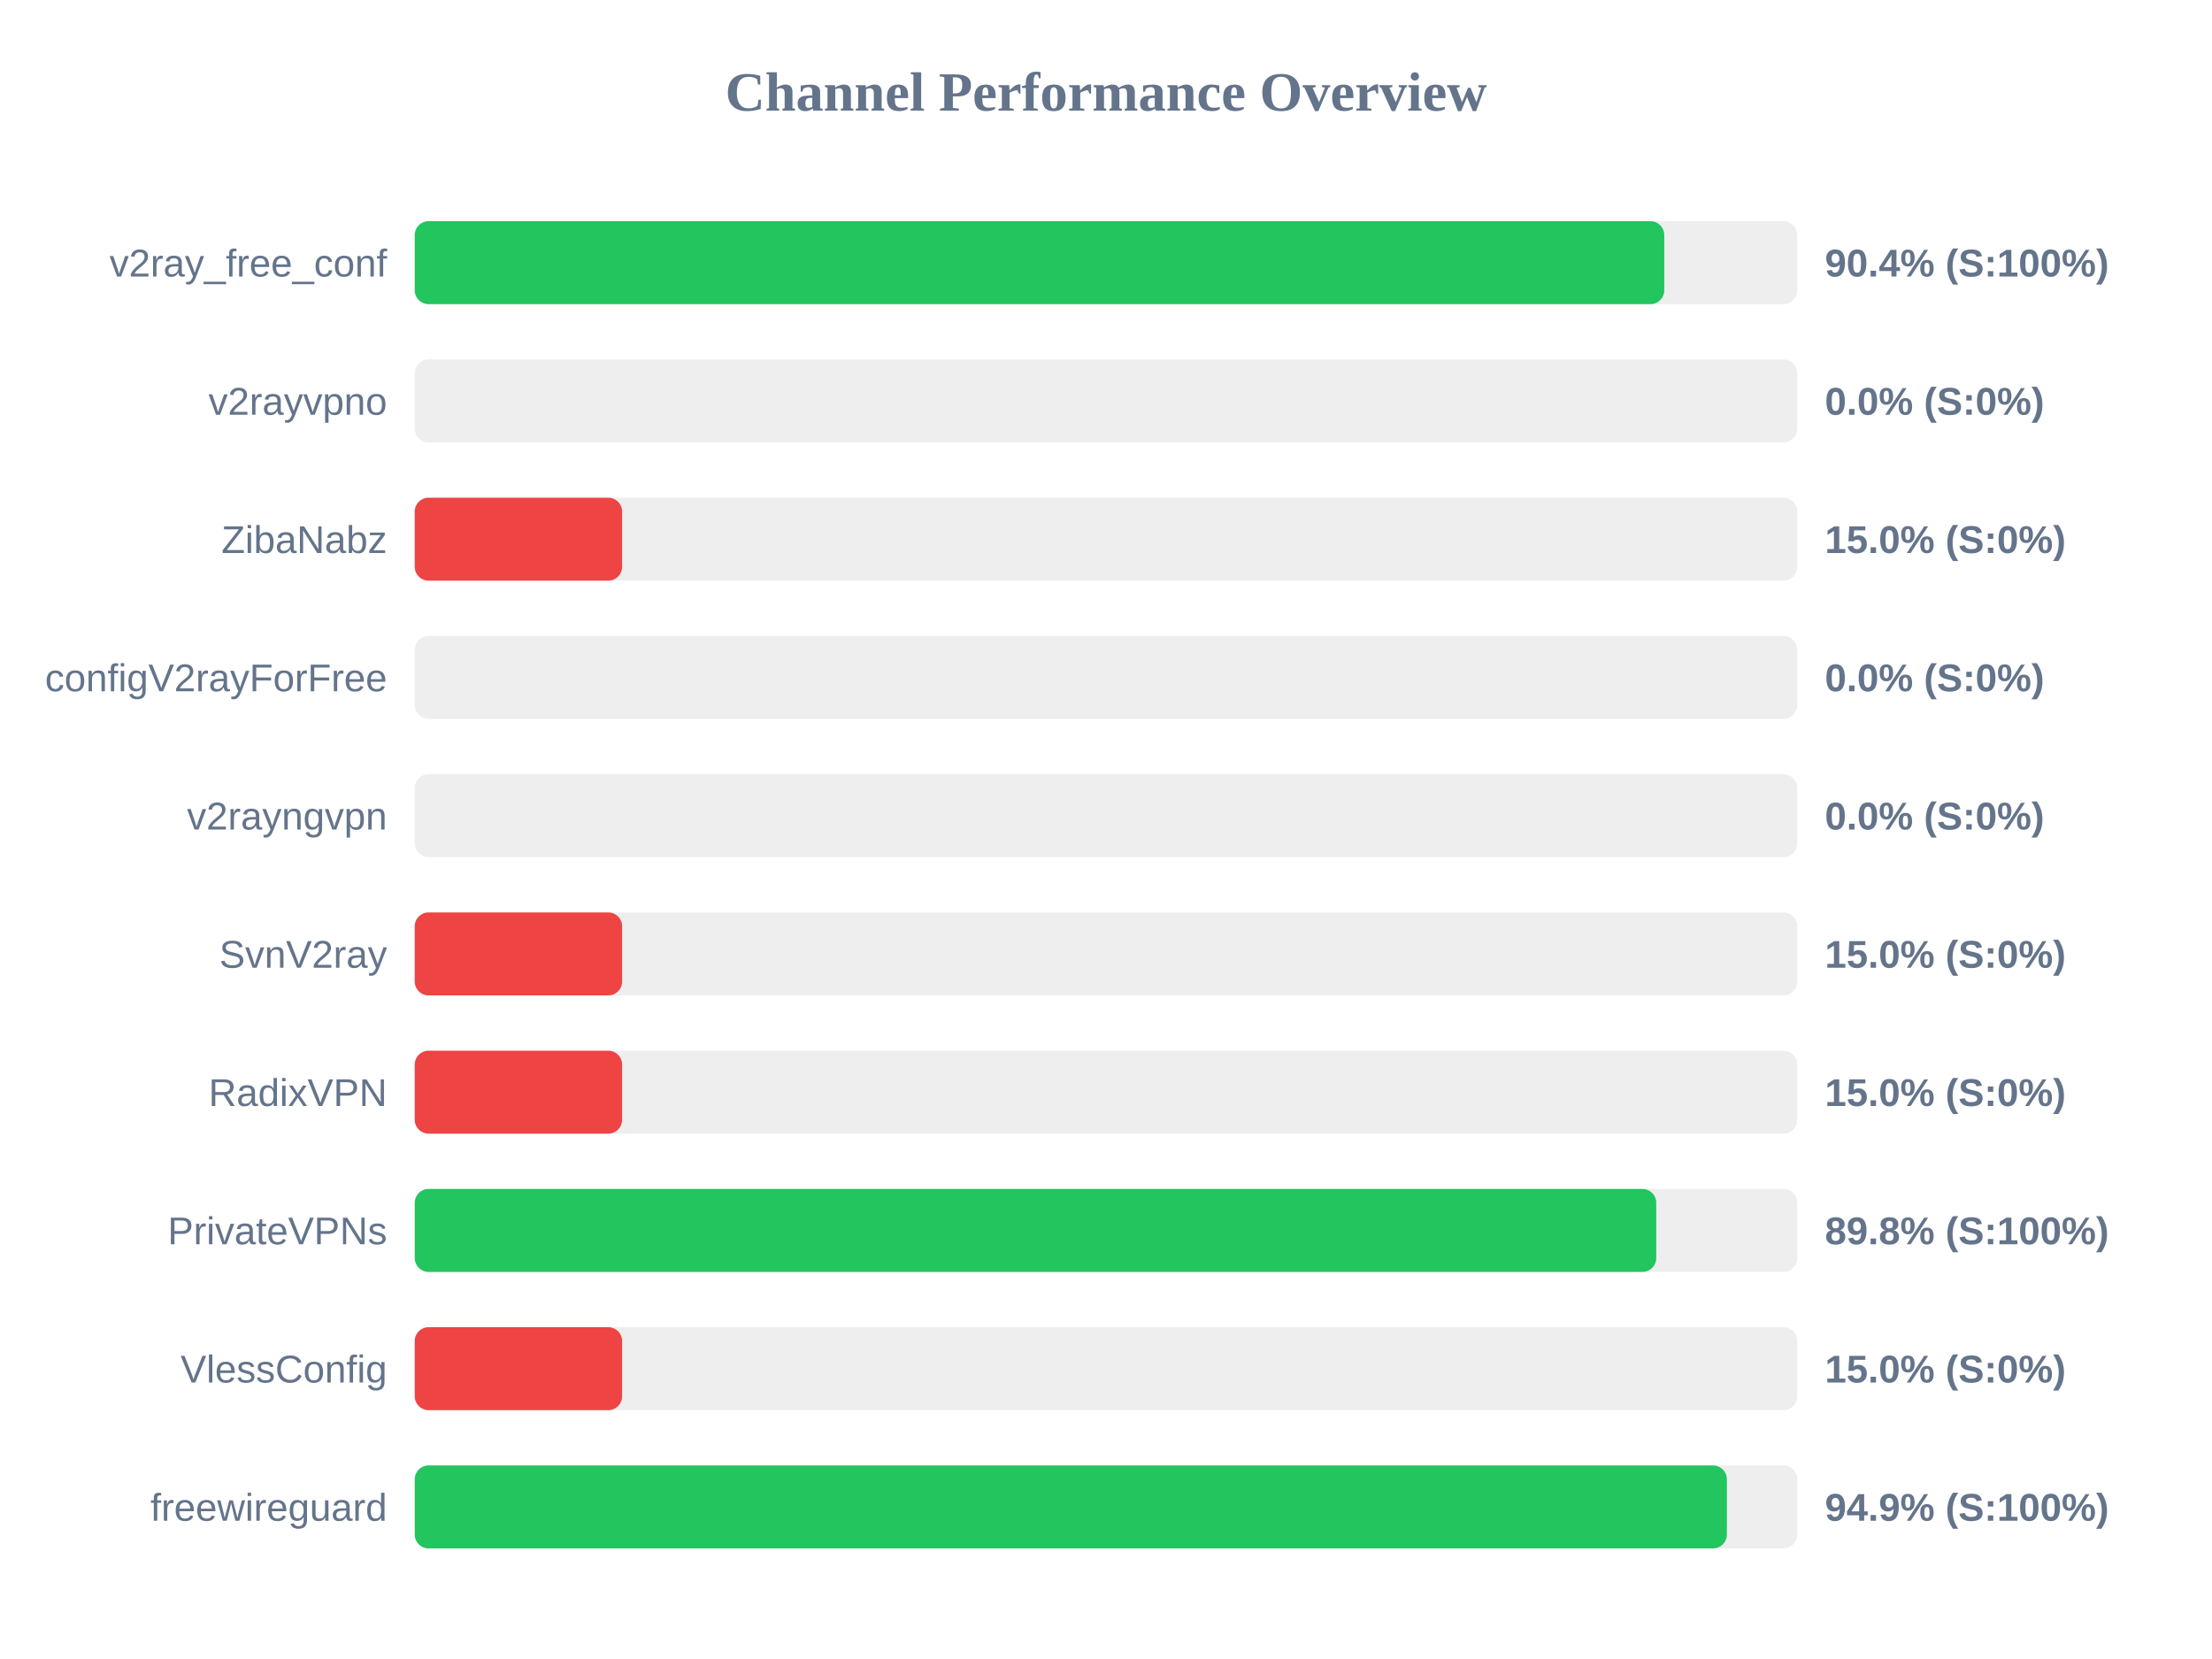
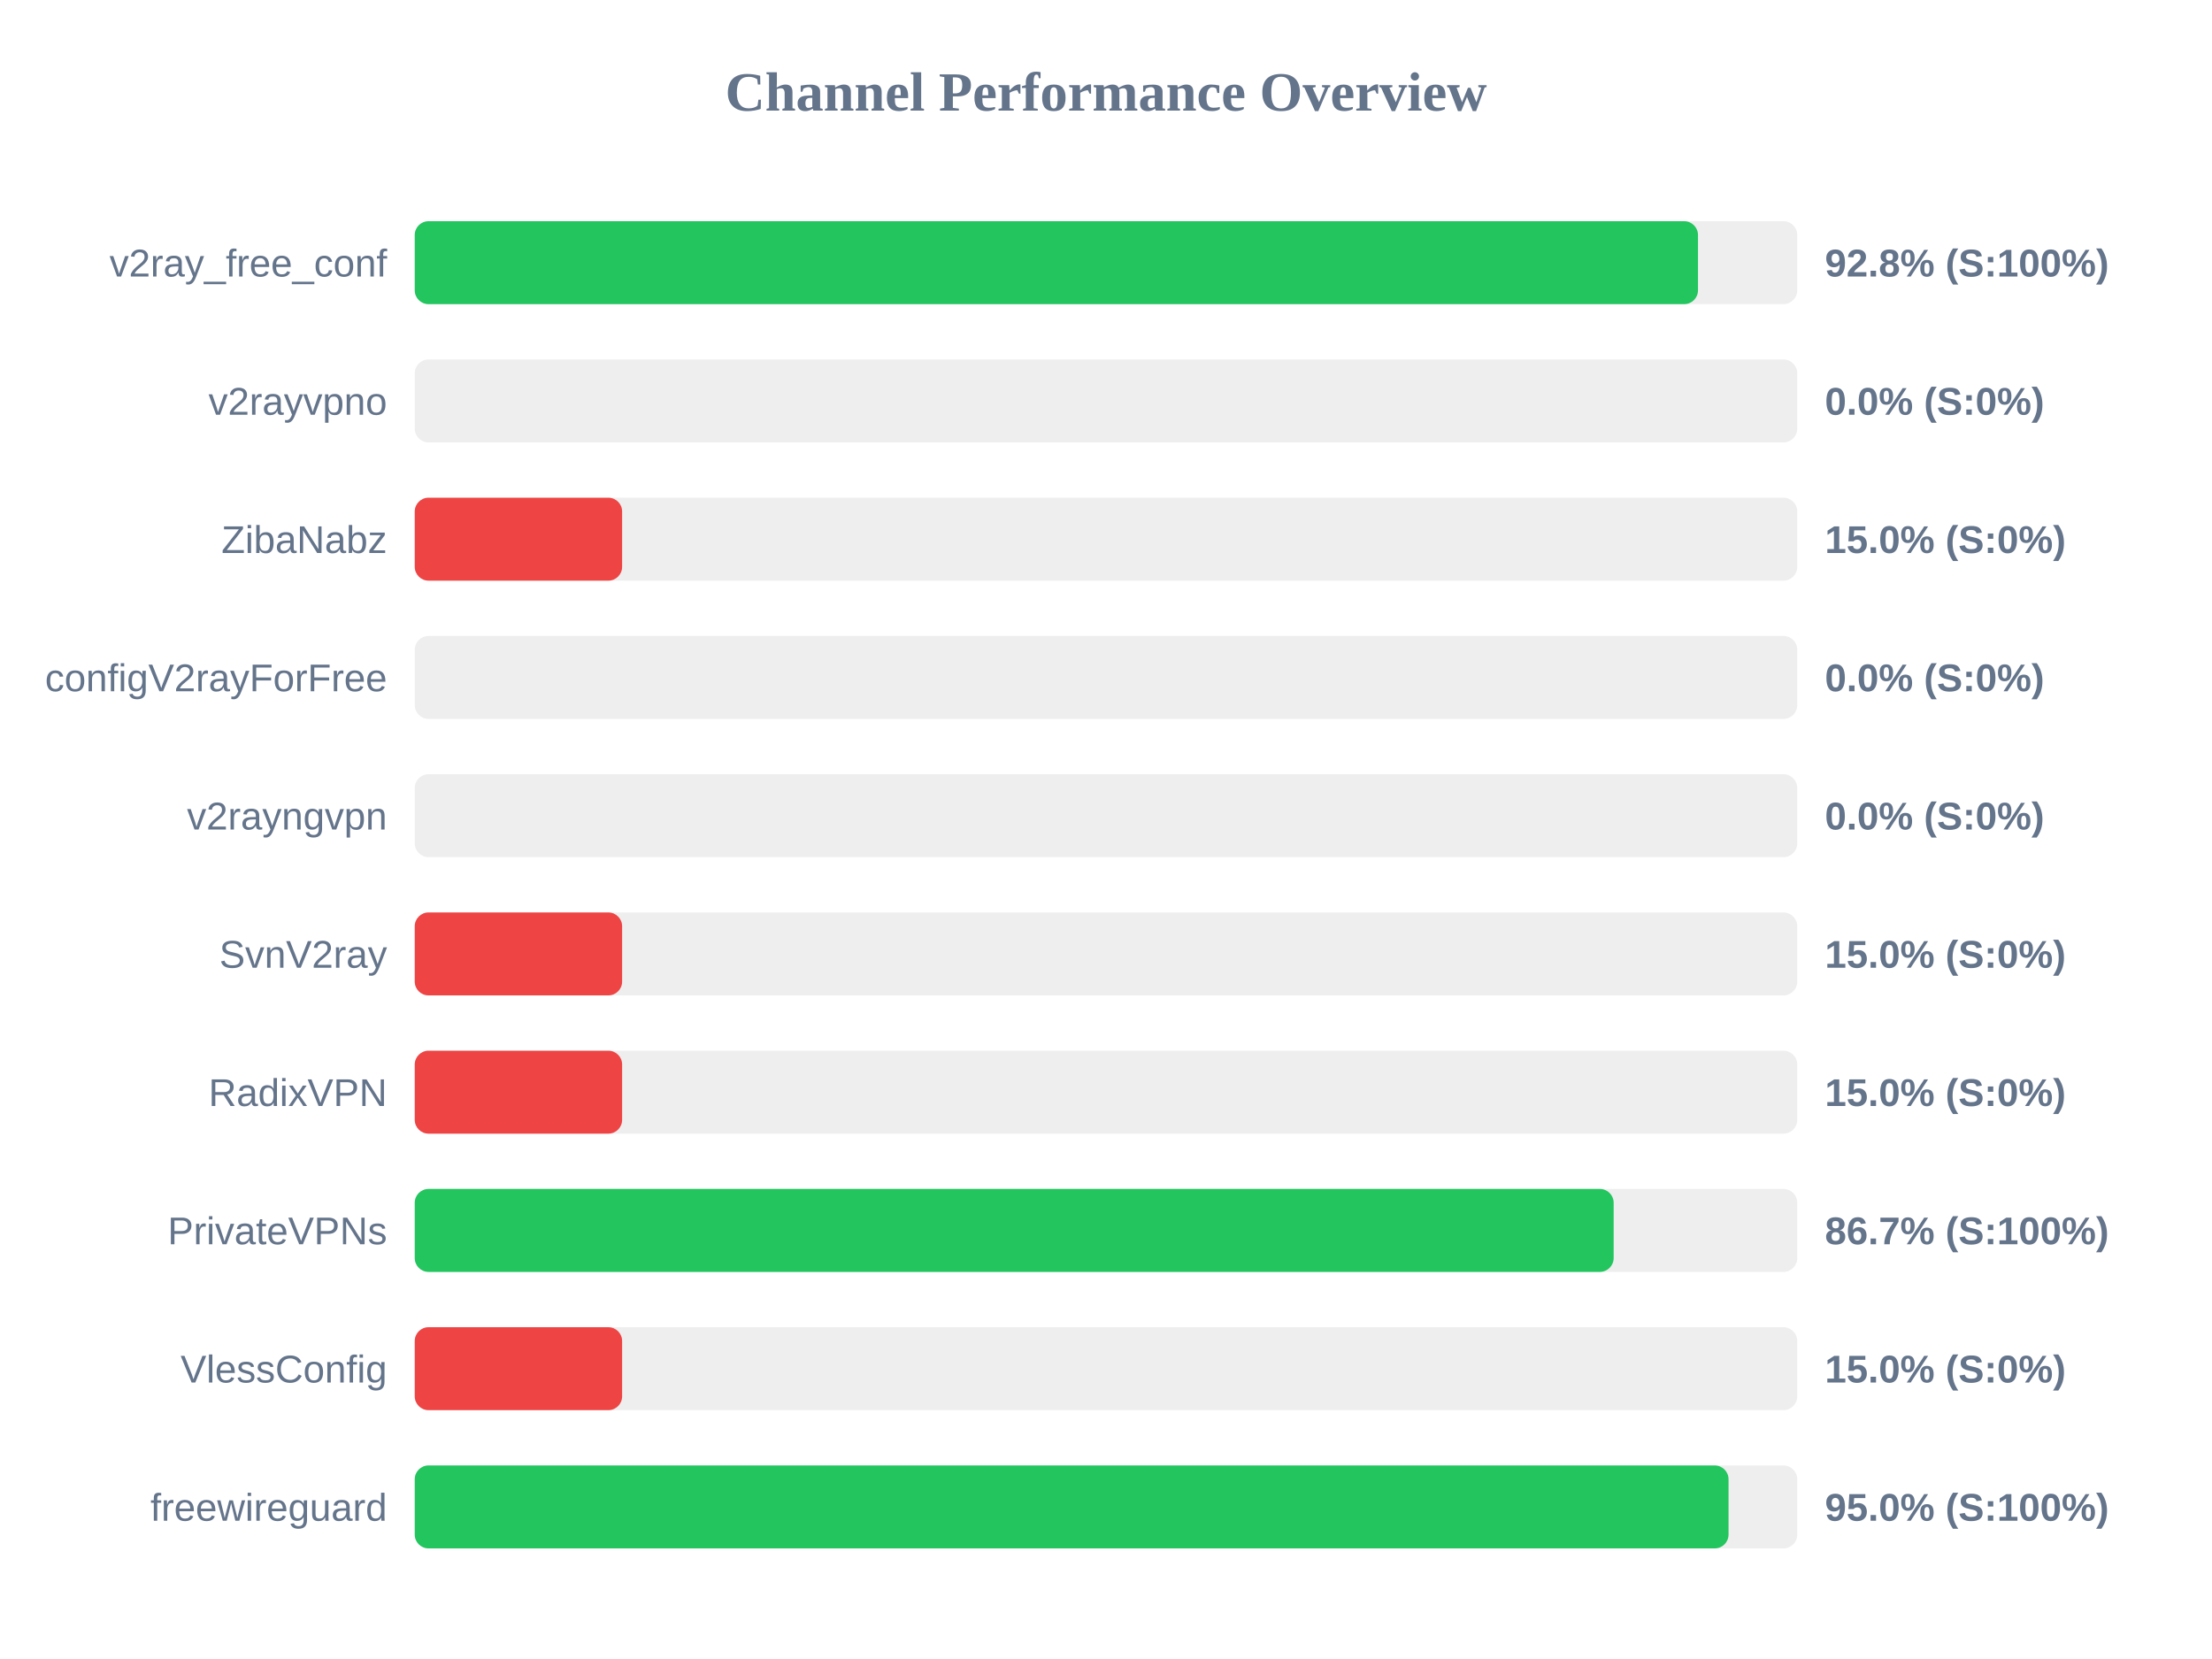
<svg xmlns="http://www.w3.org/2000/svg" width="800" height="600" version="1.1">
  <style>
        .row { font: 14px Arial; fill: #64748b; }
        .score { font: bold 14px Arial; fill: #64748b; }
    </style>
  <text x="400" y="40" text-anchor="middle" font-size="20px" font-weight="bold" fill="#64748b">Channel Performance Overview</text>
  <rect x="150" y="80" width="500" height="30" fill="#eee" rx="5" />
-   <rect x="150" y="80" width="451.9" height="30" fill="#22c55e" rx="5" />
+   <rect x="150" y="80" width="464.1" height="30" fill="#22c55e" rx="5" />
  <text x="140" y="100" text-anchor="end" class="row">v2ray_free_conf</text>
-   <text x="660" y="100" text-anchor="start" class="score">90.4% (S:100%)</text>
+   <text x="660" y="100" text-anchor="start" class="score">92.8% (S:100%)</text>
  <rect x="150" y="130" width="500" height="30" fill="#eee" rx="5" />
  <rect x="150" y="130" width="0.0" height="30" fill="#ef4444" rx="5" />
  <text x="140" y="150" text-anchor="end" class="row">v2rayvpno</text>
  <text x="660" y="150" text-anchor="start" class="score">0.0% (S:0%)</text>
  <rect x="150" y="180" width="500" height="30" fill="#eee" rx="5" />
  <rect x="150" y="180" width="75.0" height="30" fill="#ef4444" rx="5" />
  <text x="140" y="200" text-anchor="end" class="row">ZibaNabz</text>
  <text x="660" y="200" text-anchor="start" class="score">15.0% (S:0%)</text>
  <rect x="150" y="230" width="500" height="30" fill="#eee" rx="5" />
  <rect x="150" y="230" width="0.0" height="30" fill="#ef4444" rx="5" />
  <text x="140" y="250" text-anchor="end" class="row">configV2rayForFree</text>
  <text x="660" y="250" text-anchor="start" class="score">0.0% (S:0%)</text>
  <rect x="150" y="280" width="500" height="30" fill="#eee" rx="5" />
  <rect x="150" y="280" width="0.0" height="30" fill="#ef4444" rx="5" />
  <text x="140" y="300" text-anchor="end" class="row">v2rayngvpn</text>
  <text x="660" y="300" text-anchor="start" class="score">0.0% (S:0%)</text>
  <rect x="150" y="330" width="500" height="30" fill="#eee" rx="5" />
  <rect x="150" y="330" width="75.0" height="30" fill="#ef4444" rx="5" />
  <text x="140" y="350" text-anchor="end" class="row">SvnV2ray</text>
  <text x="660" y="350" text-anchor="start" class="score">15.0% (S:0%)</text>
  <rect x="150" y="380" width="500" height="30" fill="#eee" rx="5" />
  <rect x="150" y="380" width="75.0" height="30" fill="#ef4444" rx="5" />
  <text x="140" y="400" text-anchor="end" class="row">RadixVPN</text>
  <text x="660" y="400" text-anchor="start" class="score">15.0% (S:0%)</text>
  <rect x="150" y="430" width="500" height="30" fill="#eee" rx="5" />
-   <rect x="150" y="430" width="449.0" height="30" fill="#22c55e" rx="5" />
+   <rect x="150" y="430" width="433.6" height="30" fill="#22c55e" rx="5" />
  <text x="140" y="450" text-anchor="end" class="row">PrivateVPNs</text>
-   <text x="660" y="450" text-anchor="start" class="score">89.8% (S:100%)</text>
+   <text x="660" y="450" text-anchor="start" class="score">86.7% (S:100%)</text>
  <rect x="150" y="480" width="500" height="30" fill="#eee" rx="5" />
  <rect x="150" y="480" width="75.0" height="30" fill="#ef4444" rx="5" />
  <text x="140" y="500" text-anchor="end" class="row">VlessConfig</text>
  <text x="660" y="500" text-anchor="start" class="score">15.0% (S:0%)</text>
  <rect x="150" y="530" width="500" height="30" fill="#eee" rx="5" />
-   <rect x="150" y="530" width="474.55" height="30" fill="#22c55e" rx="5" />
+   <rect x="150" y="530" width="475.15" height="30" fill="#22c55e" rx="5" />
  <text x="140" y="550" text-anchor="end" class="row">freewireguard</text>
-   <text x="660" y="550" text-anchor="start" class="score">94.9% (S:100%)</text>
+   <text x="660" y="550" text-anchor="start" class="score">95.0% (S:100%)</text>
</svg>
